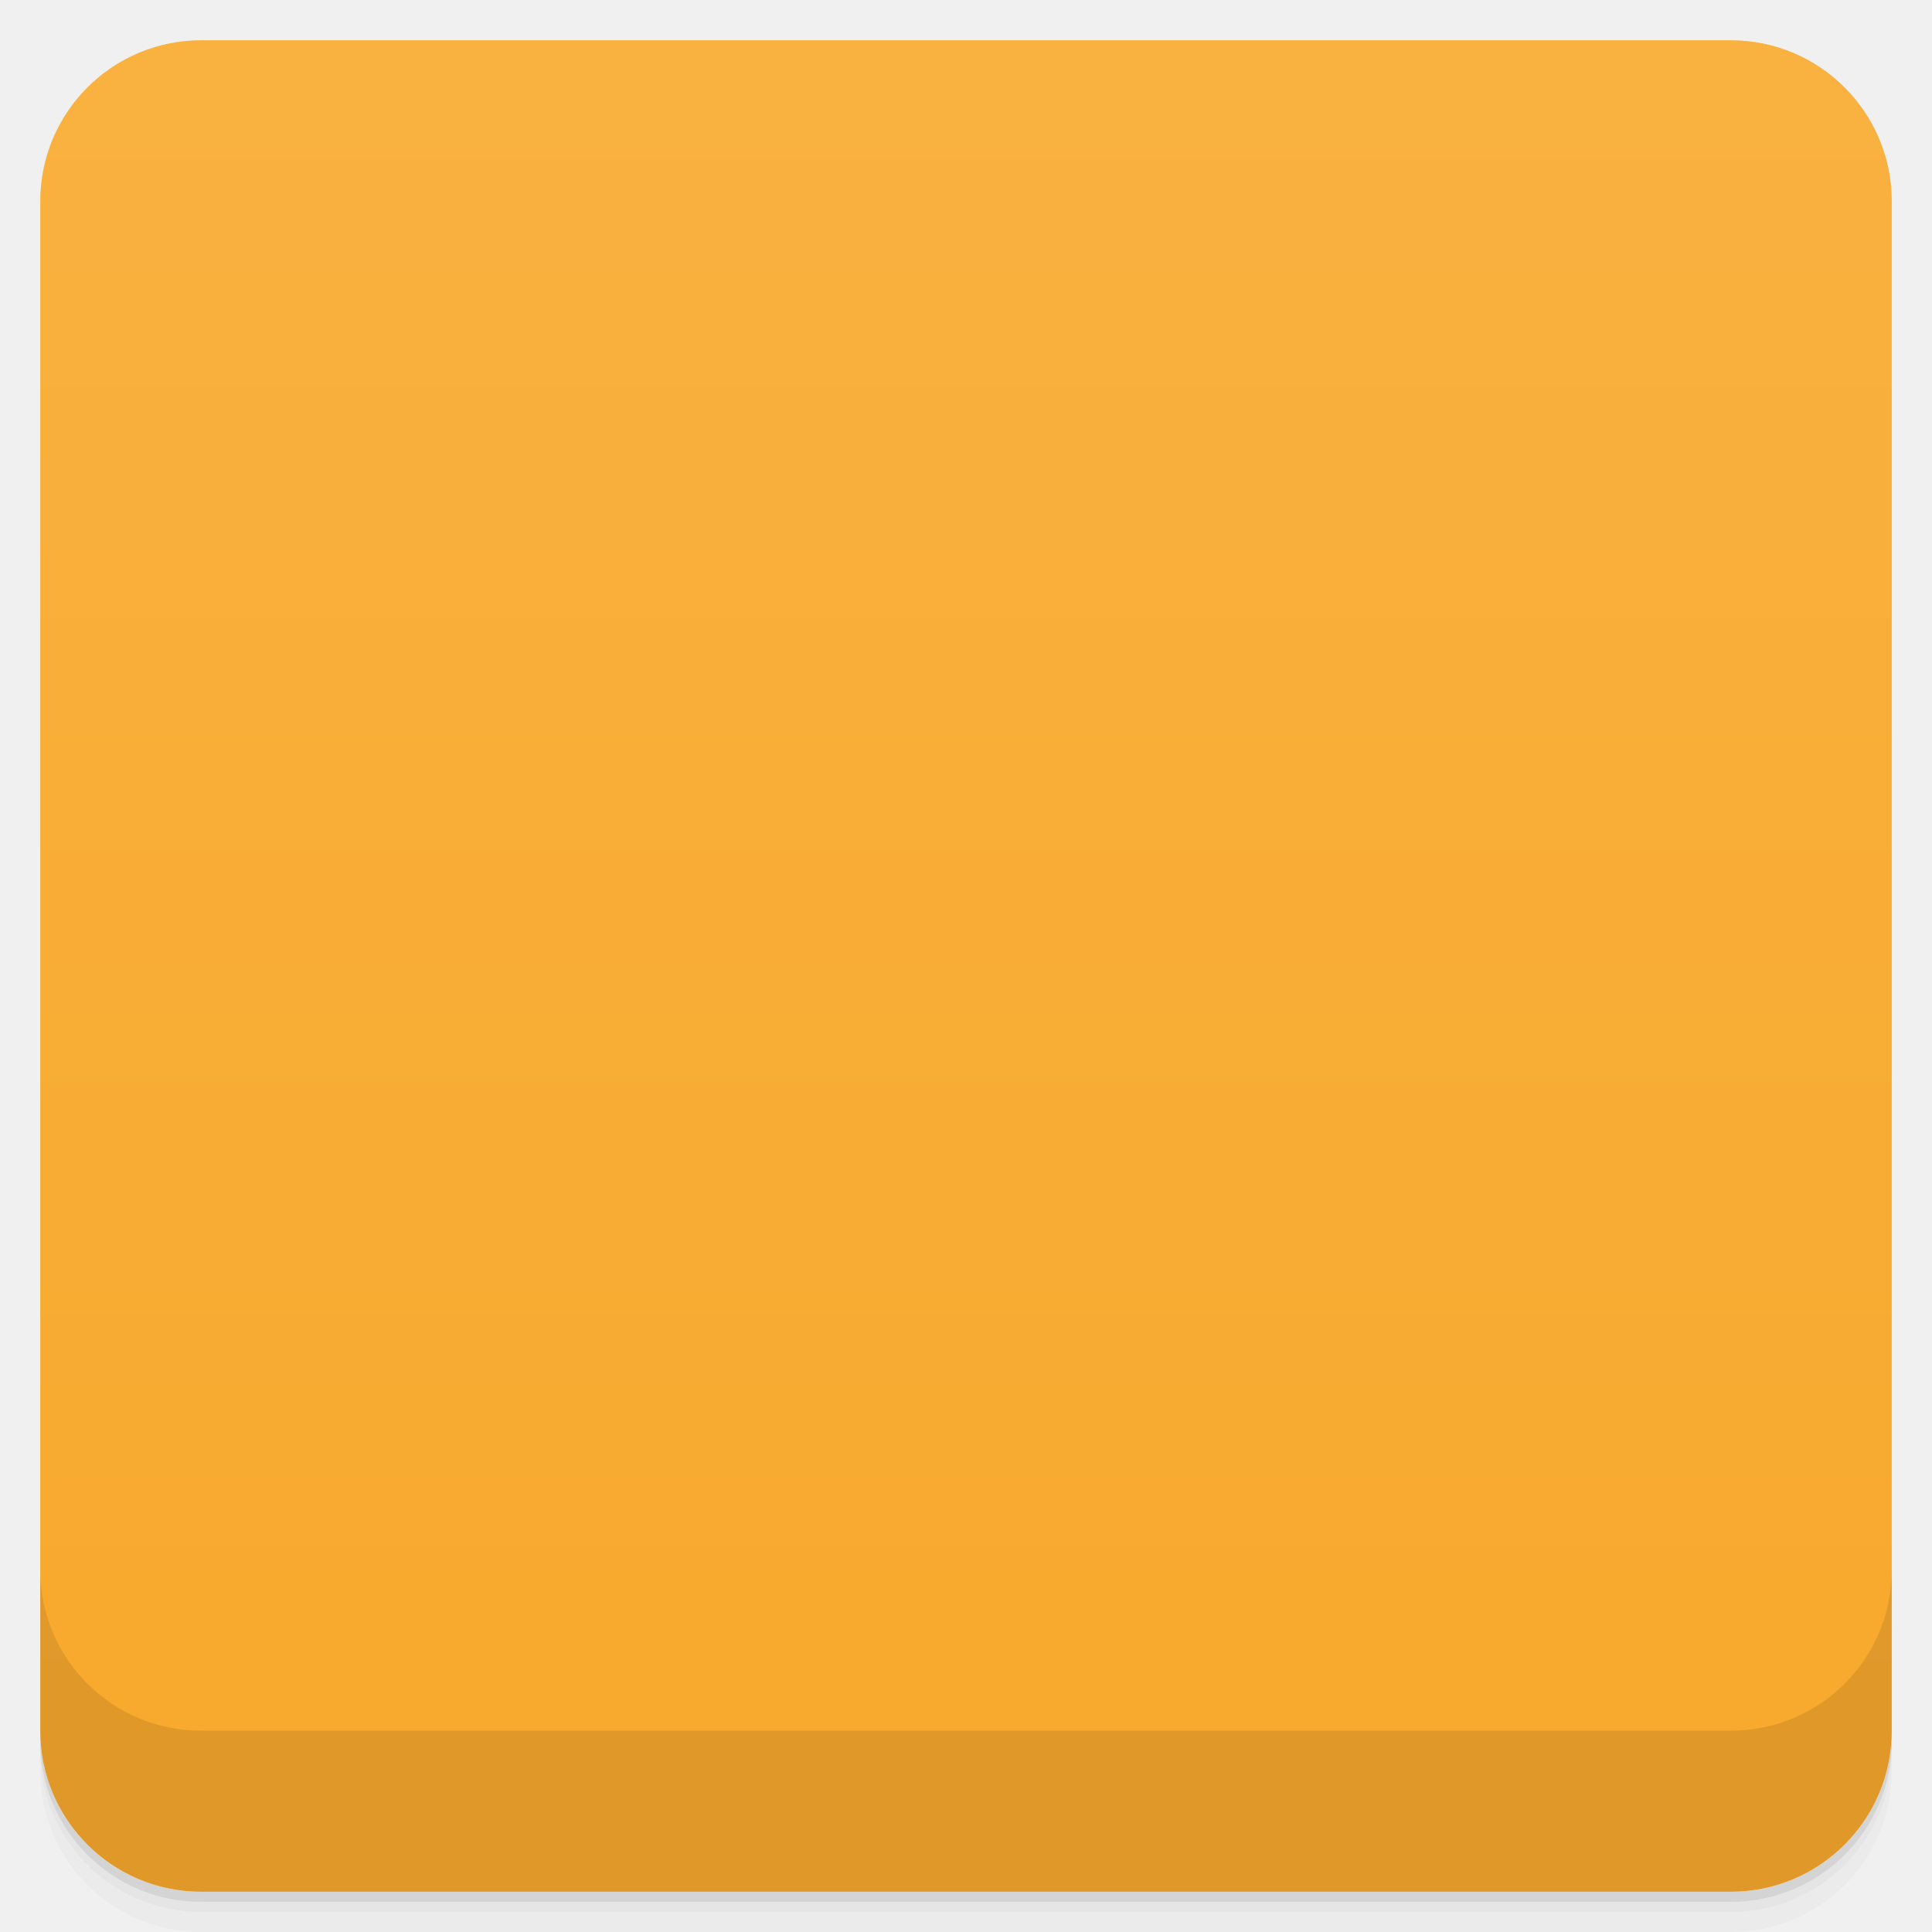
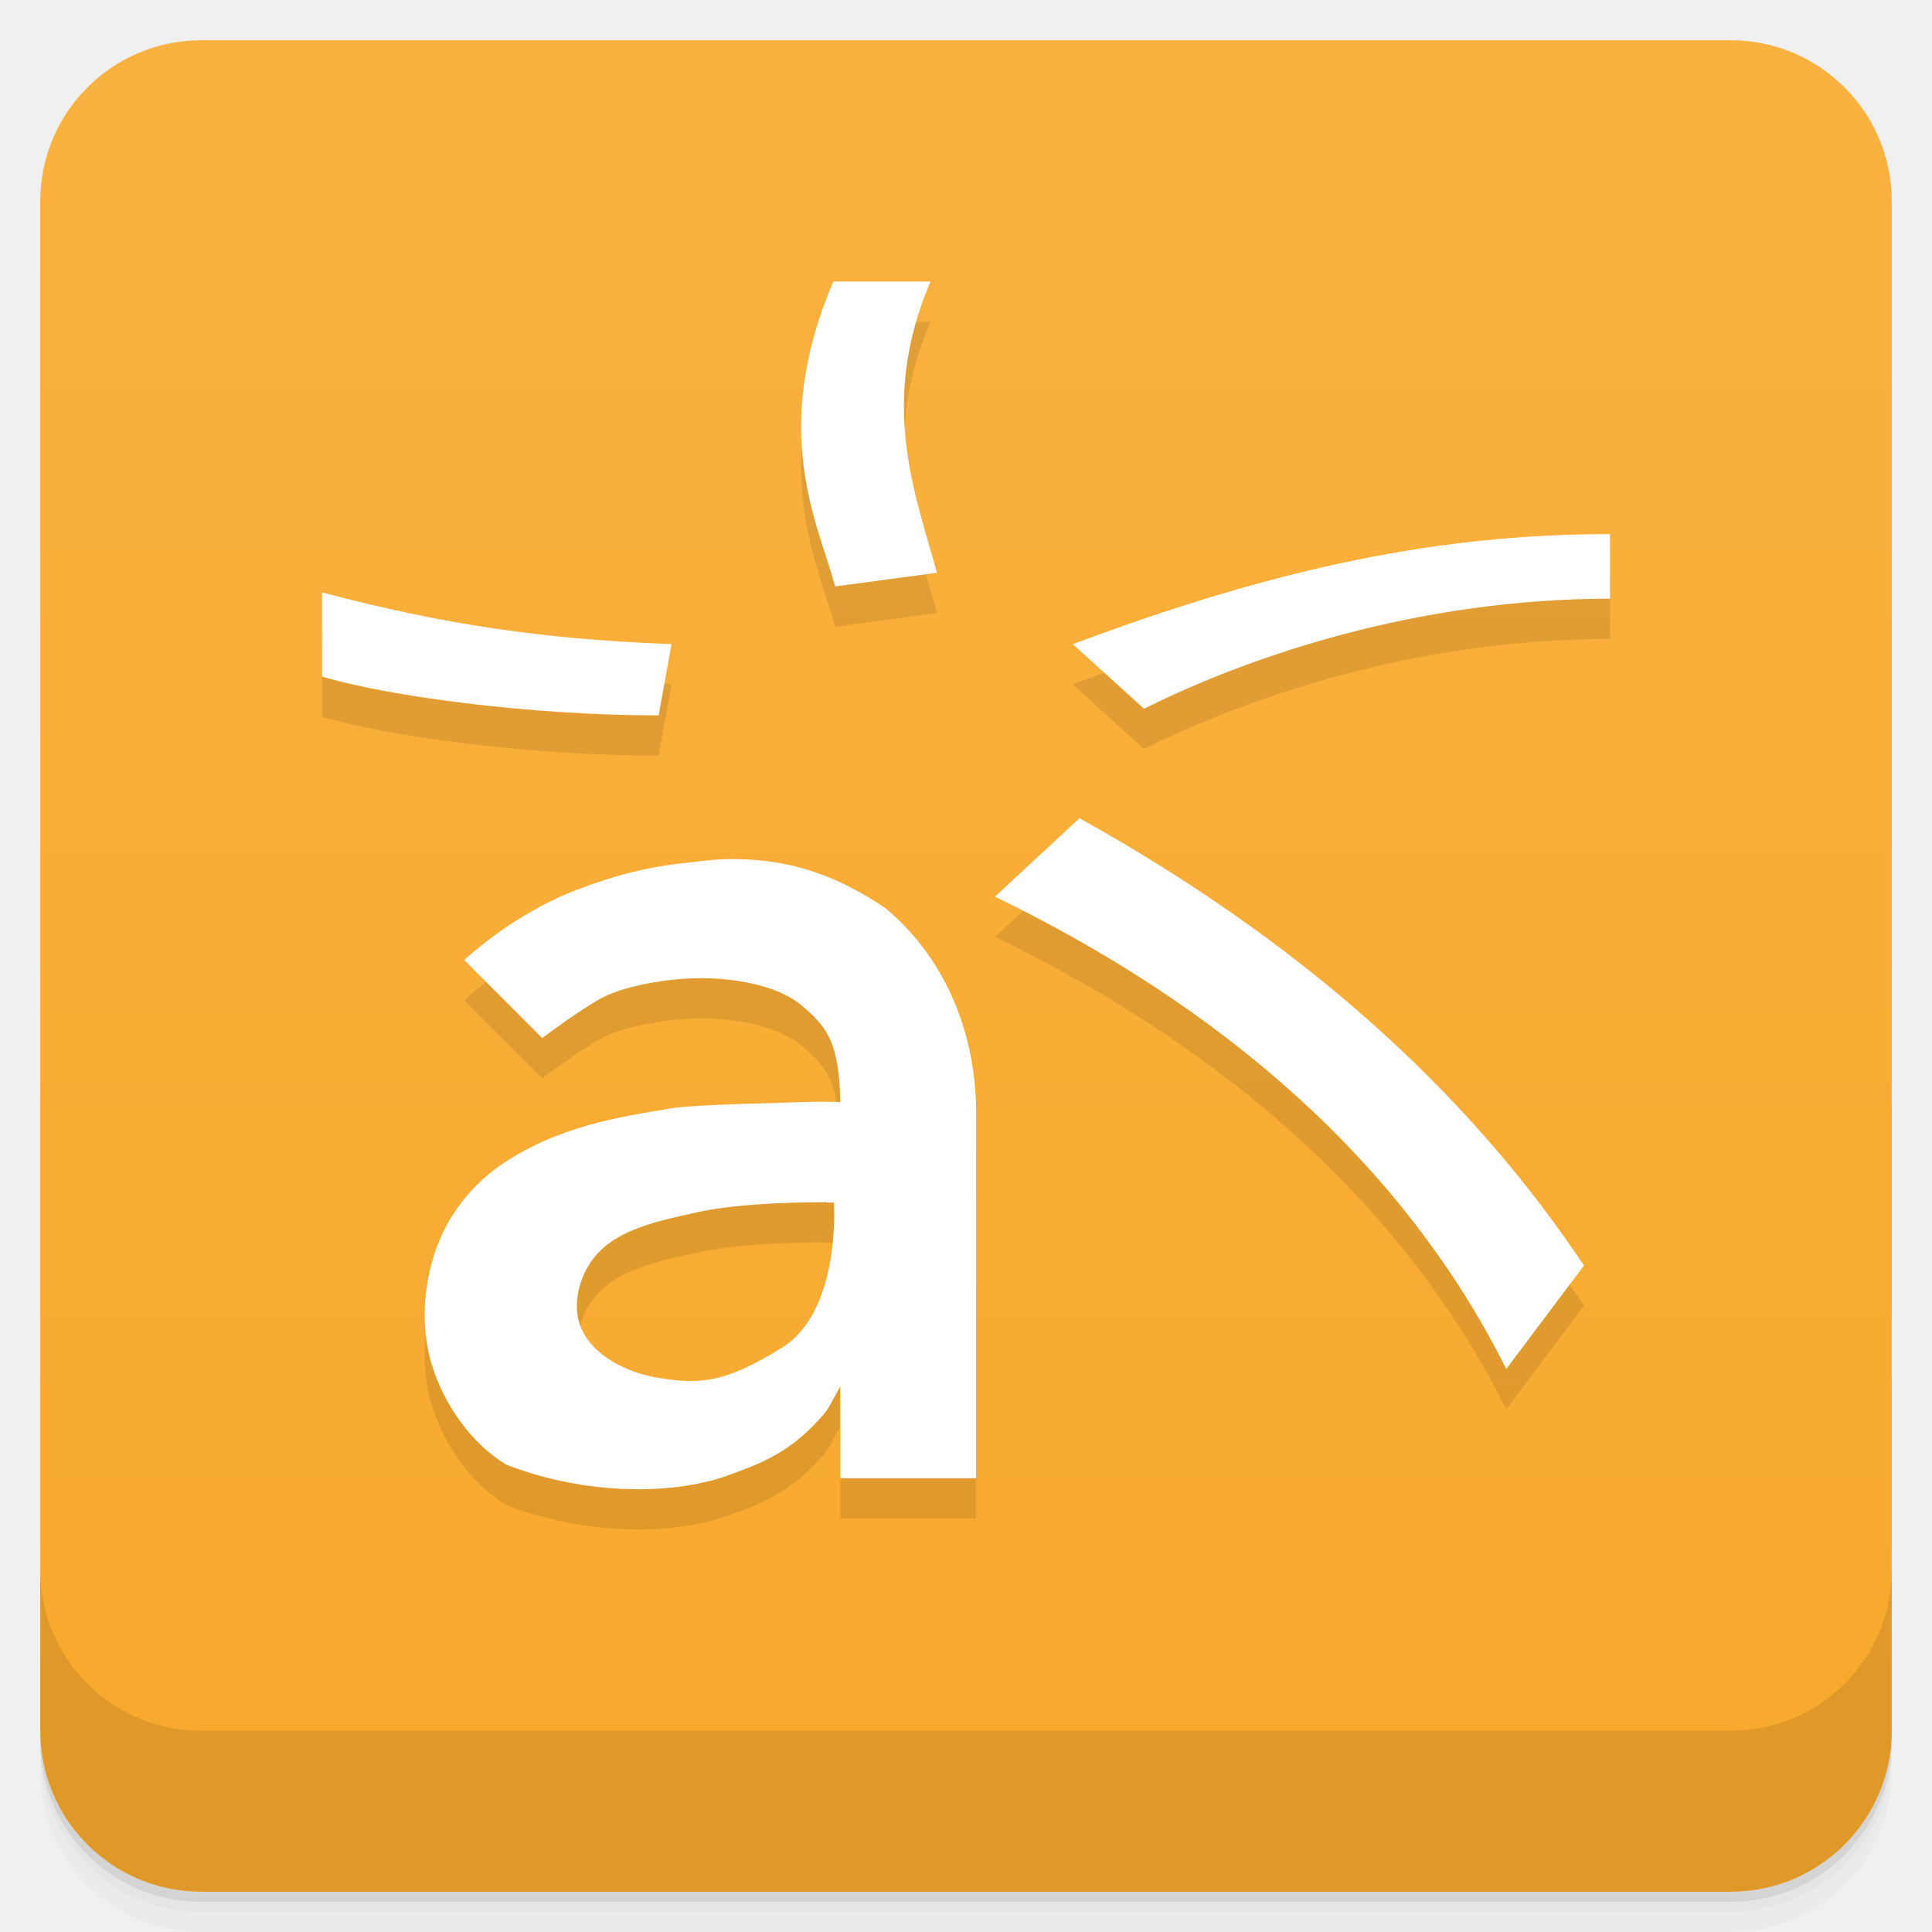
- <svg viewBox="0 0 48 48">
-   <defs>
-     <linearGradient id="linearGradient3764" x1="1" x2="47" gradientUnits="userSpaceOnUse" gradientTransform="translate(-48,0.00221467)">
-       <stop stop-color="#f8a92c" stop-opacity="1" />
-       <stop offset="1" stop-color="#f9b140" stop-opacity="1" />
+ <svg xmlns="http://www.w3.org/2000/svg" id="svg4340" height="48" viewBox="0 0 48 48" width="48" version="1.1">
+   <defs id="defs4342">
+     <linearGradient id="linearGradient4231" gradientUnits="userSpaceOnUse" gradientTransform="translate(-48 .00221)" x2="47" x1="1">
+       <stop id="stop7-6" style="stop-color:#f8a92c" offset="0" />
+       <stop id="stop9-7" style="stop-color:#f9b140" offset="1" />
    </linearGradient>
-     <clipPath id="clipPath-493970406">
-       <g transform="translate(0,-1004.362)">
-         <rect rx="4" y="1005.36" x="1" height="46" width="46" fill="#1890d0" />
-       </g>
-     </clipPath>
-     <clipPath id="clipPath-507203157">
-       <g transform="translate(0,-1004.362)">
-         <rect rx="4" y="1005.36" x="1" height="46" width="46" fill="#1890d0" />
-       </g>
-     </clipPath>
  </defs>
-   <g>
-     <path d="m 1 43 l 0 0.25 c 0 2.216 1.784 4 4 4 l 38 0 c 2.216 0 4 -1.784 4 -4 l 0 -0.25 c 0 2.216 -1.784 4 -4 4 l -38 0 c -2.216 0 -4 -1.784 -4 -4 z m 0 0.5 l 0 0.5 c 0 2.216 1.784 4 4 4 l 38 0 c 2.216 0 4 -1.784 4 -4 l 0 -0.5 c 0 2.216 -1.784 4 -4 4 l -38 0 c -2.216 0 -4 -1.784 -4 -4 z" opacity="0.02" />
-     <path d="m 1 43.25 l 0 0.25 c 0 2.216 1.784 4 4 4 l 38 0 c 2.216 0 4 -1.784 4 -4 l 0 -0.25 c 0 2.216 -1.784 4 -4 4 l -38 0 c -2.216 0 -4 -1.784 -4 -4 z" opacity="0.05" />
-     <path d="m 1 43 l 0 0.25 c 0 2.216 1.784 4 4 4 l 38 0 c 2.216 0 4 -1.784 4 -4 l 0 -0.25 c 0 2.216 -1.784 4 -4 4 l -38 0 c -2.216 0 -4 -1.784 -4 -4 z" opacity="0.1" />
+   <g id="g21">
+     <path id="path23" style="opacity:0.02" d="m1 43v0.25c0 2.216 1.784 4 4 4h38c2.216 0 4-1.784 4-4v-0.25c0 2.216-1.784 4-4 4h-38c-2.216 0-4-1.784-4-4zm0 0.5v0.5c0 2.216 1.784 4 4 4h38c2.216 0 4-1.784 4-4v-0.5c0 2.216-1.784 4-4 4h-38c-2.216 0-4-1.784-4-4z" />
+     <path id="path25" style="opacity:.05" d="m1 43.25v0.25c0 2.216 1.784 4 4 4h38c2.216 0 4-1.784 4-4v-0.25c0 2.216-1.784 4-4 4h-38c-2.216 0-4-1.784-4-4z" />
+     <path id="path27" style="opacity:.1" d="m1 43v0.25c0 2.216 1.784 4 4 4h38c2.216 0 4-1.784 4-4v-0.25c0 2.216-1.784 4-4 4h-38c-2.216 0-4-1.784-4-4z" />
  </g>
-   <g>
-     <rect width="46" height="46" x="-47" y="1" rx="4" transform="matrix(0,-1,1,0,0,0)" fill="url(#linearGradient3764)" fill-opacity="1" />
+   <rect id="rect4229" style="fill:url(#linearGradient4231)" rx="4" transform="rotate(-90)" height="46" width="46" y="1" x="-47" />
+   <g id="g57">
+     <g id="g59" transform="translate(0,-1004.4)">
+       <path id="path61" style="opacity:.1" d="m1 1043.4v4c0 2.216 1.784 4 4 4h38c2.216 0 4-1.784 4-4v-4c0 2.216-1.784 4-4 4h-38c-2.216 0-4-1.784-4-4z" />
+     </g>
  </g>
-   <g>
-     <g clip-path="url(#clipPath-493970406)">
-       <g opacity="0.1">
-         <g>
-           <path d="m 20.703 8.988 c -1.598 3.73 -0.383 5.996 0.047 7.574 l 2.527 -0.34 c -0.535 -1.957 -1.457 -4.211 -0.16 -7.234 m -2.414 0" stroke="none" fill-rule="nonzero" fill-opacity="1" fill="#000" />
-           <path d="m 40 15.262 c -4.18 0 -8.199 0.805 -13.348 2.734 l 1.77 1.605 c 2.574 -1.285 6.754 -2.734 11.578 -2.734 m 0 -1.605" stroke="none" fill-rule="nonzero" fill-opacity="1" fill="#000" />
-           <path d="m 8 16.711 l 0 2.09 c 1.609 0.484 5.145 0.965 8.363 0.965 l 0.32 -1.77 c -3.203 -0.125 -5.629 -0.48 -8.684 -1.285 m 0 0" stroke="none" fill-rule="nonzero" fill-opacity="1" fill="#000" />
-           <path d="m 26.824 22.313 l -2.105 1.957 c 5.629 2.73 10.129 6.59 12.703 11.734 l 1.93 -2.57 c -2.547 -3.82 -6.43 -7.719 -12.527 -11.11 m 0 -0.008" stroke="none" fill-rule="nonzero" fill-opacity="1" fill="#000" />
-           <path d="m 18 23.34 c -0.324 0.008 -0.652 0.055 -1 0.094 c -0.988 0.109 -1.734 0.316 -2.563 0.625 c -0.563 0.207 -0.988 0.418 -1.625 0.813 c -0.637 0.395 -1.281 0.969 -1.281 0.969 l 1.938 1.941 c 0 0 0.914 -0.684 1.438 -0.973 c 0.523 -0.285 1.234 -0.406 1.75 -0.469 c 1.336 -0.156 2.633 0.109 3.25 0.625 c 0.66 0.555 0.938 0.938 0.969 2.41 c -0.594 -0.027 -1.203 0.012 -1.875 0.027 c -0.598 0.02 -1.813 0.047 -2.313 0.125 c -1.332 0.219 -2.77 0.441 -4.156 1.348 c -0.738 0.48 -1.336 1.207 -1.656 2.031 c -0.355 0.926 -0.441 2.02 -0.156 2.969 c 0.297 0.992 0.965 1.957 1.844 2.5 c 1.691 0.672 3.898 0.84 5.5 0.281 c 0.898 -0.324 1.598 -0.594 2.406 -1.531 c 0.133 -0.152 0.246 -0.418 0.406 -0.688 l 0 2.281 l 3.375 0 l 0 -9.191 c -0.035 -2 -0.832 -3.785 -2.25 -4.969 c -1.383 -0.934 -2.598 -1.254 -4 -1.219 m 2.531 8.531 c 0.063 0 0.125 0 0.188 0 c 0 0.023 0 0.043 0 0.066 c 0 0 0.16 2.625 -1.281 3.531 c -1.441 0.895 -2.07 0.93 -3.125 0.75 c -0.734 -0.125 -1.578 -0.535 -1.875 -1.23 c -0.238 -0.551 -0.059 -1.27 0.316 -1.75 c 0.582 -0.727 1.645 -0.922 2.563 -1.129 c 0.84 -0.188 2.148 -0.254 3.219 -0.25 m 0 0" stroke="none" fill-rule="nonzero" fill-opacity="1" fill="#000" />
+   <g id="g23" transform="translate(-.999 -1.9923)">
+     <g id="g25">
+       <g id="g27" transform="translate(1,1)">
+         <g id="g29" style="opacity:.1">
+           <g id="g31">
+             <path id="path33" d="m20.703 8.988c-1.598 3.73-0.383 5.996 0.047 7.574l2.527-0.34c-0.535-1.957-1.457-4.211-0.16-7.234m-2.414 0" />
+             <path id="path35" d="m40 15.262c-4.18 0-8.199 0.805-13.348 2.734l1.77 1.605c2.574-1.285 6.754-2.734 11.578-2.734m0-1.605" />
+             <path id="path37" d="m8 16.711v2.09c1.609 0.484 5.145 0.965 8.363 0.965l0.32-1.77c-3.203-0.125-5.629-0.48-8.684-1.285" />
+             <path id="path39" d="m26.824 22.313-2.105 1.957c5.629 2.73 10.129 6.59 12.703 11.734l1.93-2.57c-2.547-3.82-6.43-7.719-12.527-11.11m0-0.008" />
+             <path id="path41" d="m18 23.34c-0.324 0.008-0.652 0.055-1 0.094-0.988 0.109-1.734 0.316-2.563 0.625-0.563 0.207-0.988 0.418-1.625 0.813s-1.281 0.969-1.281 0.969l1.938 1.941s0.914-0.684 1.438-0.973c0.523-0.285 1.234-0.406 1.75-0.469 1.336-0.156 2.633 0.109 3.25 0.625 0.66 0.555 0.938 0.938 0.969 2.41-0.594-0.027-1.203 0.012-1.875 0.027-0.598 0.02-1.813 0.047-2.313 0.125-1.332 0.219-2.77 0.441-4.156 1.348-0.738 0.48-1.336 1.207-1.656 2.031-0.355 0.926-0.441 2.02-0.156 2.969 0.297 0.992 0.965 1.957 1.844 2.5 1.691 0.672 3.898 0.84 5.5 0.281 0.898-0.324 1.598-0.594 2.406-1.531 0.133-0.152 0.246-0.418 0.406-0.688v2.281h3.375v-9.191c-0.035-2-0.832-3.785-2.25-4.969-1.383-0.934-2.598-1.254-4-1.219m2.531 8.531h0.188v0.066s0.16 2.625-1.281 3.531c-1.441 0.898-2.07 0.93-3.125 0.75-0.734-0.125-1.578-0.535-1.875-1.227-0.238-0.551-0.059-1.273 0.316-1.75 0.582-0.727 1.645-0.922 2.563-1.129 0.84-0.188 2.148-0.254 3.219-0.25" />
+           </g>
        </g>
      </g>
    </g>
  </g>
-   <g>
-     <g clip-path="url(#clipPath-507203157)">
-       <g transform="translate(0,-1)">
-         <g>
-           <path d="m 20.703 8.988 c -1.598 3.73 -0.383 5.996 0.047 7.574 l 2.527 -0.34 c -0.535 -1.957 -1.457 -4.211 -0.16 -7.234 m -2.414 0" fill="#fff" stroke="none" fill-rule="nonzero" fill-opacity="1" />
-           <path d="m 40 15.262 c -4.18 0 -8.199 0.805 -13.348 2.734 l 1.77 1.605 c 2.574 -1.285 6.754 -2.734 11.578 -2.734 m 0 -1.605" fill="#fff" stroke="none" fill-rule="nonzero" fill-opacity="1" />
-           <path d="m 8 16.711 l 0 2.09 c 1.609 0.484 5.145 0.965 8.363 0.965 l 0.32 -1.77 c -3.203 -0.125 -5.629 -0.48 -8.684 -1.285 m 0 0" fill="#fff" stroke="none" fill-rule="nonzero" fill-opacity="1" />
-           <path d="m 26.824 22.313 l -2.105 1.957 c 5.629 2.73 10.129 6.59 12.703 11.734 l 1.93 -2.57 c -2.547 -3.82 -6.43 -7.719 -12.527 -11.11 m 0 -0.008" fill="#fff" stroke="none" fill-rule="nonzero" fill-opacity="1" />
-           <path d="m 18 23.34 c -0.324 0.008 -0.652 0.055 -1 0.094 c -0.988 0.109 -1.734 0.316 -2.563 0.625 c -0.563 0.207 -0.988 0.418 -1.625 0.813 c -0.637 0.395 -1.281 0.969 -1.281 0.969 l 1.938 1.941 c 0 0 0.914 -0.684 1.438 -0.973 c 0.523 -0.285 1.234 -0.406 1.75 -0.469 c 1.336 -0.156 2.633 0.109 3.25 0.625 c 0.66 0.555 0.938 0.938 0.969 2.41 c -0.594 -0.027 -1.203 0.012 -1.875 0.027 c -0.598 0.02 -1.813 0.047 -2.313 0.125 c -1.332 0.219 -2.77 0.441 -4.156 1.348 c -0.738 0.48 -1.336 1.207 -1.656 2.031 c -0.355 0.926 -0.441 2.02 -0.156 2.969 c 0.297 0.992 0.965 1.957 1.844 2.5 c 1.691 0.672 3.898 0.84 5.5 0.281 c 0.898 -0.324 1.598 -0.594 2.406 -1.531 c 0.133 -0.152 0.246 -0.418 0.406 -0.688 l 0 2.281 l 3.375 0 l 0 -9.191 c -0.035 -2 -0.832 -3.785 -2.25 -4.969 c -1.383 -0.934 -2.598 -1.254 -4 -1.219 m 2.531 8.531 c 0.063 0 0.125 0 0.188 0 c 0 0.023 0 0.043 0 0.066 c 0 0 0.16 2.625 -1.281 3.531 c -1.441 0.895 -2.07 0.93 -3.125 0.75 c -0.734 -0.125 -1.578 -0.535 -1.875 -1.23 c -0.238 -0.551 -0.059 -1.27 0.316 -1.75 c 0.582 -0.727 1.645 -0.922 2.563 -1.129 c 0.84 -0.188 2.148 -0.254 3.219 -0.25 m 0 0" fill="#fff" stroke="none" fill-rule="nonzero" fill-opacity="1" />
-         </g>
+   <g id="g43" transform="translate(.001 -1.9923)">
+     <g id="g45">
+       <g id="g47">
+         <path id="path49" style="fill:#fff" d="m20.703 8.988c-1.598 3.73-0.383 5.996 0.047 7.574l2.527-0.34c-0.535-1.957-1.457-4.211-0.16-7.234m-2.414 0" />
+         <path id="path51" style="fill:#fff" d="m40 15.262c-4.18 0-8.199 0.805-13.348 2.734l1.77 1.605c2.574-1.285 6.754-2.734 11.578-2.734m0-1.605" />
+         <path id="path53" style="fill:#fff" d="m8 16.711v2.09c1.609 0.484 5.145 0.965 8.363 0.965l0.32-1.77c-3.203-0.125-5.629-0.48-8.684-1.285" />
+         <path id="path55" style="fill:#fff" d="m26.824 22.313-2.105 1.957c5.629 2.73 10.129 6.59 12.703 11.734l1.93-2.57c-2.547-3.82-6.43-7.719-12.527-11.11m0-0.008" />
+         <path id="path57" style="fill:#fff" d="m18 23.34c-0.324 0.008-0.652 0.055-1 0.094-0.988 0.109-1.734 0.316-2.563 0.625-0.563 0.207-0.988 0.418-1.625 0.813s-1.281 0.969-1.281 0.969l1.938 1.941s0.914-0.684 1.438-0.973c0.523-0.285 1.234-0.406 1.75-0.469 1.336-0.156 2.633 0.109 3.25 0.625 0.66 0.555 0.938 0.938 0.969 2.41-0.594-0.027-1.203 0.012-1.875 0.027-0.598 0.02-1.813 0.047-2.313 0.125-1.332 0.219-2.77 0.441-4.156 1.348-0.738 0.48-1.336 1.207-1.656 2.031-0.355 0.926-0.441 2.02-0.156 2.969 0.297 0.992 0.965 1.957 1.844 2.5 1.691 0.672 3.898 0.84 5.5 0.281 0.898-0.324 1.598-0.594 2.406-1.531 0.133-0.152 0.246-0.418 0.406-0.688v2.281h3.375v-9.191c-0.035-2-0.832-3.785-2.25-4.969-1.383-0.934-2.598-1.254-4-1.219m2.531 8.531h0.188v0.066s0.16 2.625-1.281 3.531c-1.441 0.898-2.07 0.93-3.125 0.75-0.734-0.125-1.578-0.535-1.875-1.227-0.238-0.551-0.059-1.273 0.316-1.75 0.582-0.727 1.645-0.922 2.563-1.129 0.84-0.188 2.148-0.254 3.219-0.25" />
      </g>
    </g>
  </g>
-   <g>
-     <g transform="translate(0,-1004.362)">
-       <path d="m 1 1043.36 0 4 c 0 2.216 1.784 4 4 4 l 38 0 c 2.216 0 4 -1.784 4 -4 l 0 -4 c 0 2.216 -1.784 4 -4 4 l -38 0 c -2.216 0 -4 -1.784 -4 -4 z" opacity="0.1" />
-     </g>
-   </g>
</svg>
